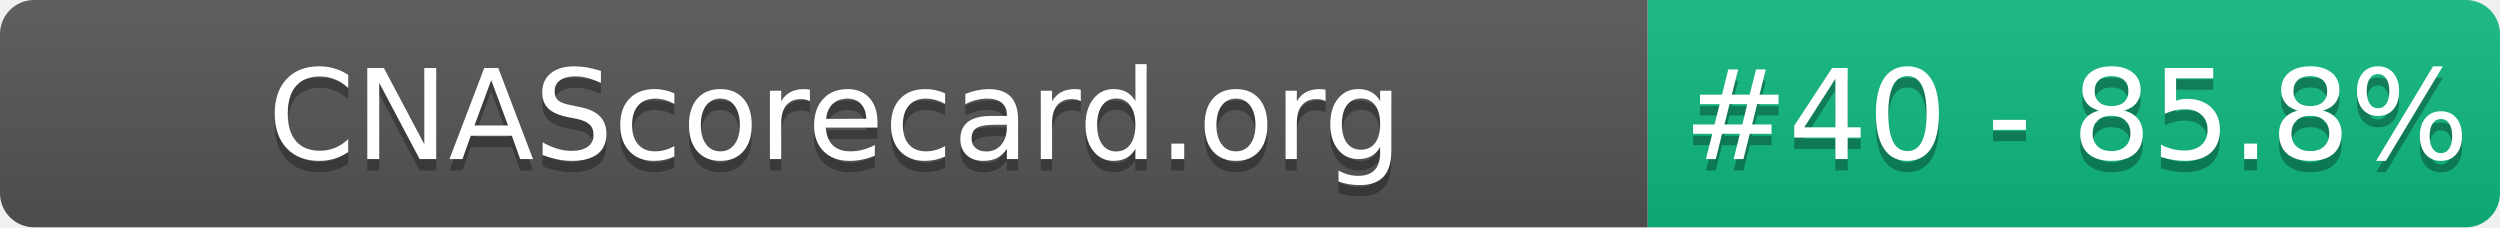
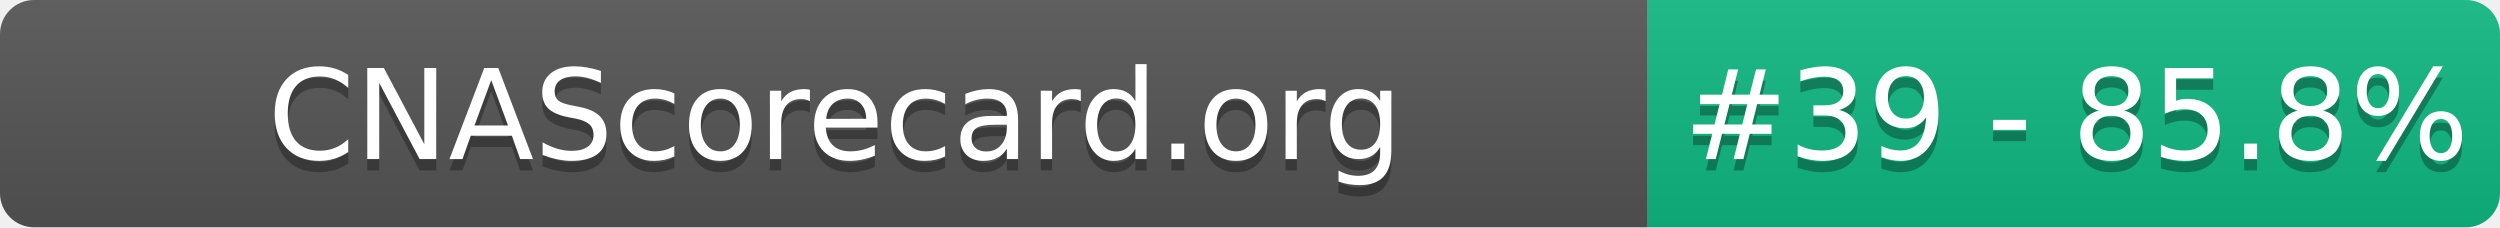
- <svg xmlns="http://www.w3.org/2000/svg" width="220" height="20" role="img" aria-label="CNAScorecard.org: #40 - 85.8%">
+ <svg xmlns="http://www.w3.org/2000/svg" width="220" height="20" role="img" aria-label="CNAScorecard.org: #39 - 85.8%">
  <linearGradient id="s" x2="0" y2="100%">
    <stop offset="0" stop-color="#bbb" stop-opacity=".1" />
    <stop offset="1" stop-opacity=".1" />
  </linearGradient>
  <clipPath id="r">
    <rect width="220" height="20" rx="3" fill="#fff" />
  </clipPath>
  <g clip-path="url(#r)">
    <rect width="145" height="20" fill="#555" />
    <rect x="145" width="75" height="20" fill="#10B981" />
    <rect width="220" height="20" fill="url(#s)" />
  </g>
  <g fill="#fff" text-anchor="middle" font-family="Verdana,Geneva,DejaVu Sans,sans-serif" text-rendering="geometricPrecision" font-size="110">
    <text aria-hidden="true" x="735" y="150" fill="#010101" fill-opacity=".3" transform="scale(.1)" textLength="1350">CNAScorecard.org</text>
    <text x="735" y="140" transform="scale(.1)" fill="#fff" textLength="1350">CNAScorecard.org</text>
-     <text aria-hidden="true" x="1827" y="150" fill="#010101" fill-opacity=".3" transform="scale(.1)" textLength="605">#40 - 85.8%</text>
-     <text x="1827" y="140" transform="scale(.1)" fill="#fff" textLength="605">#40 - 85.8%</text>
+     <text aria-hidden="true" x="1827" y="150" fill="#010101" fill-opacity=".3" transform="scale(.1)" textLength="605">#39 - 85.8%</text>
+     <text x="1827" y="140" transform="scale(.1)" fill="#fff" textLength="605">#39 - 85.8%</text>
  </g>
</svg>
